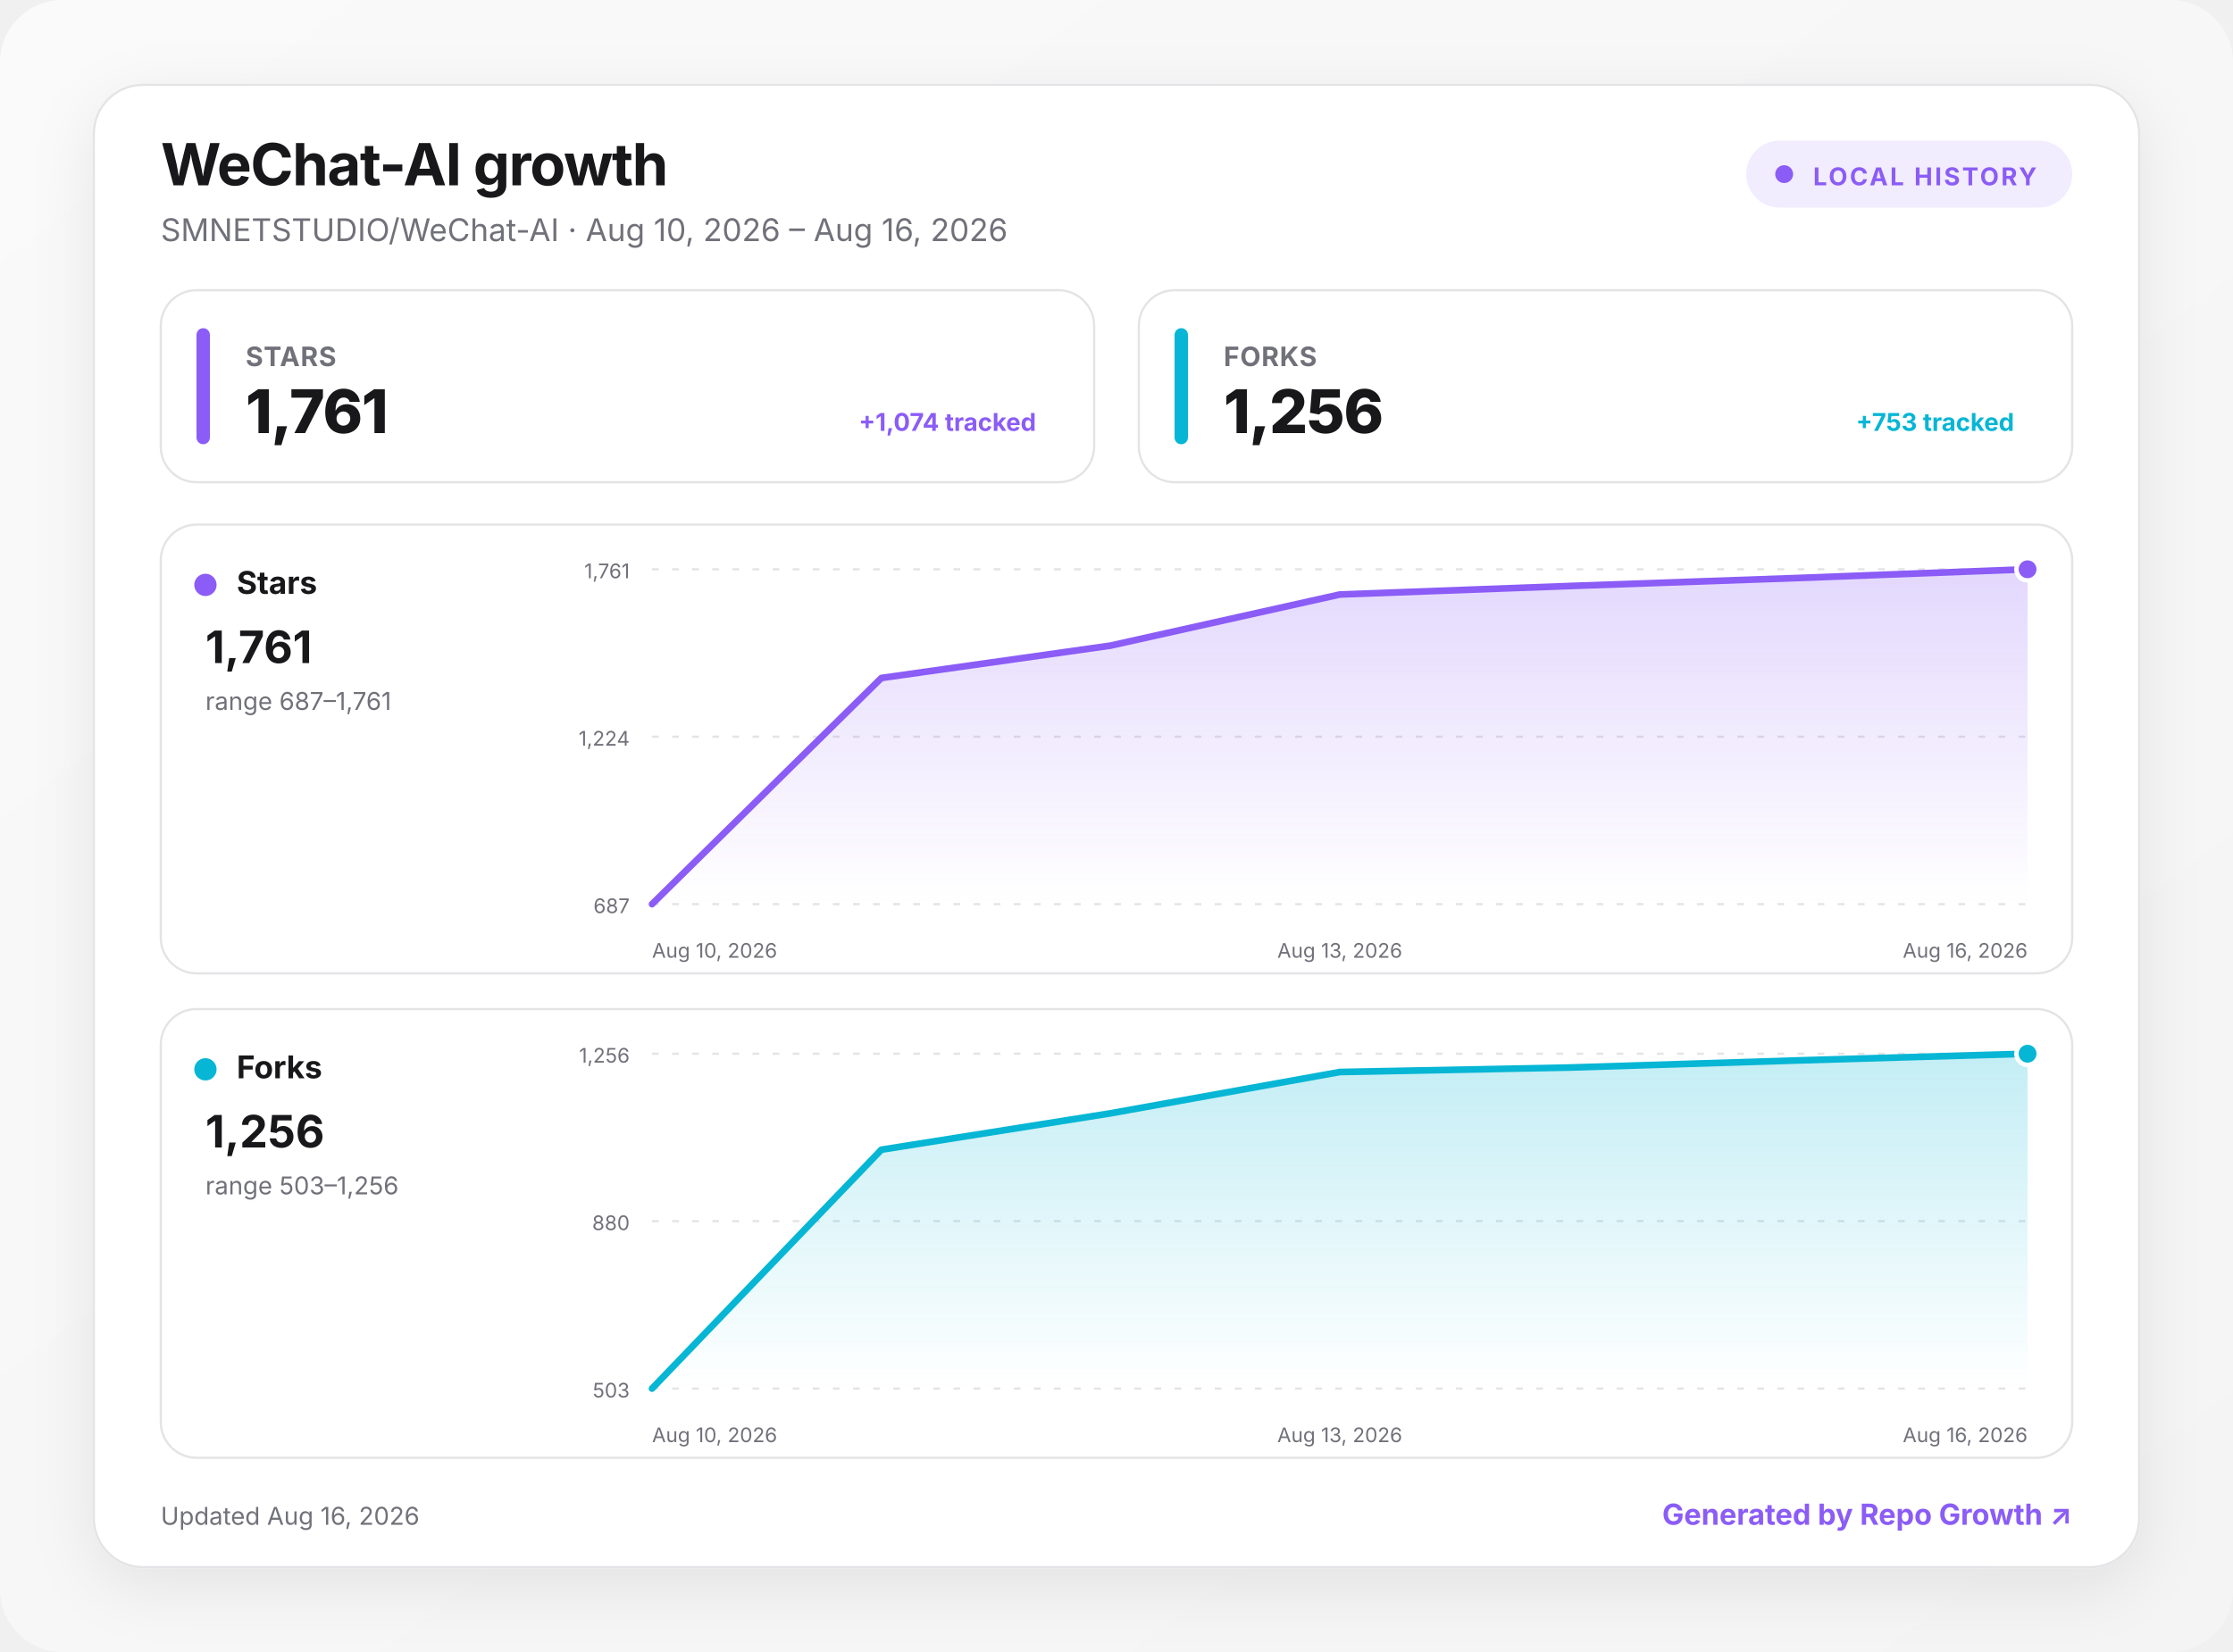
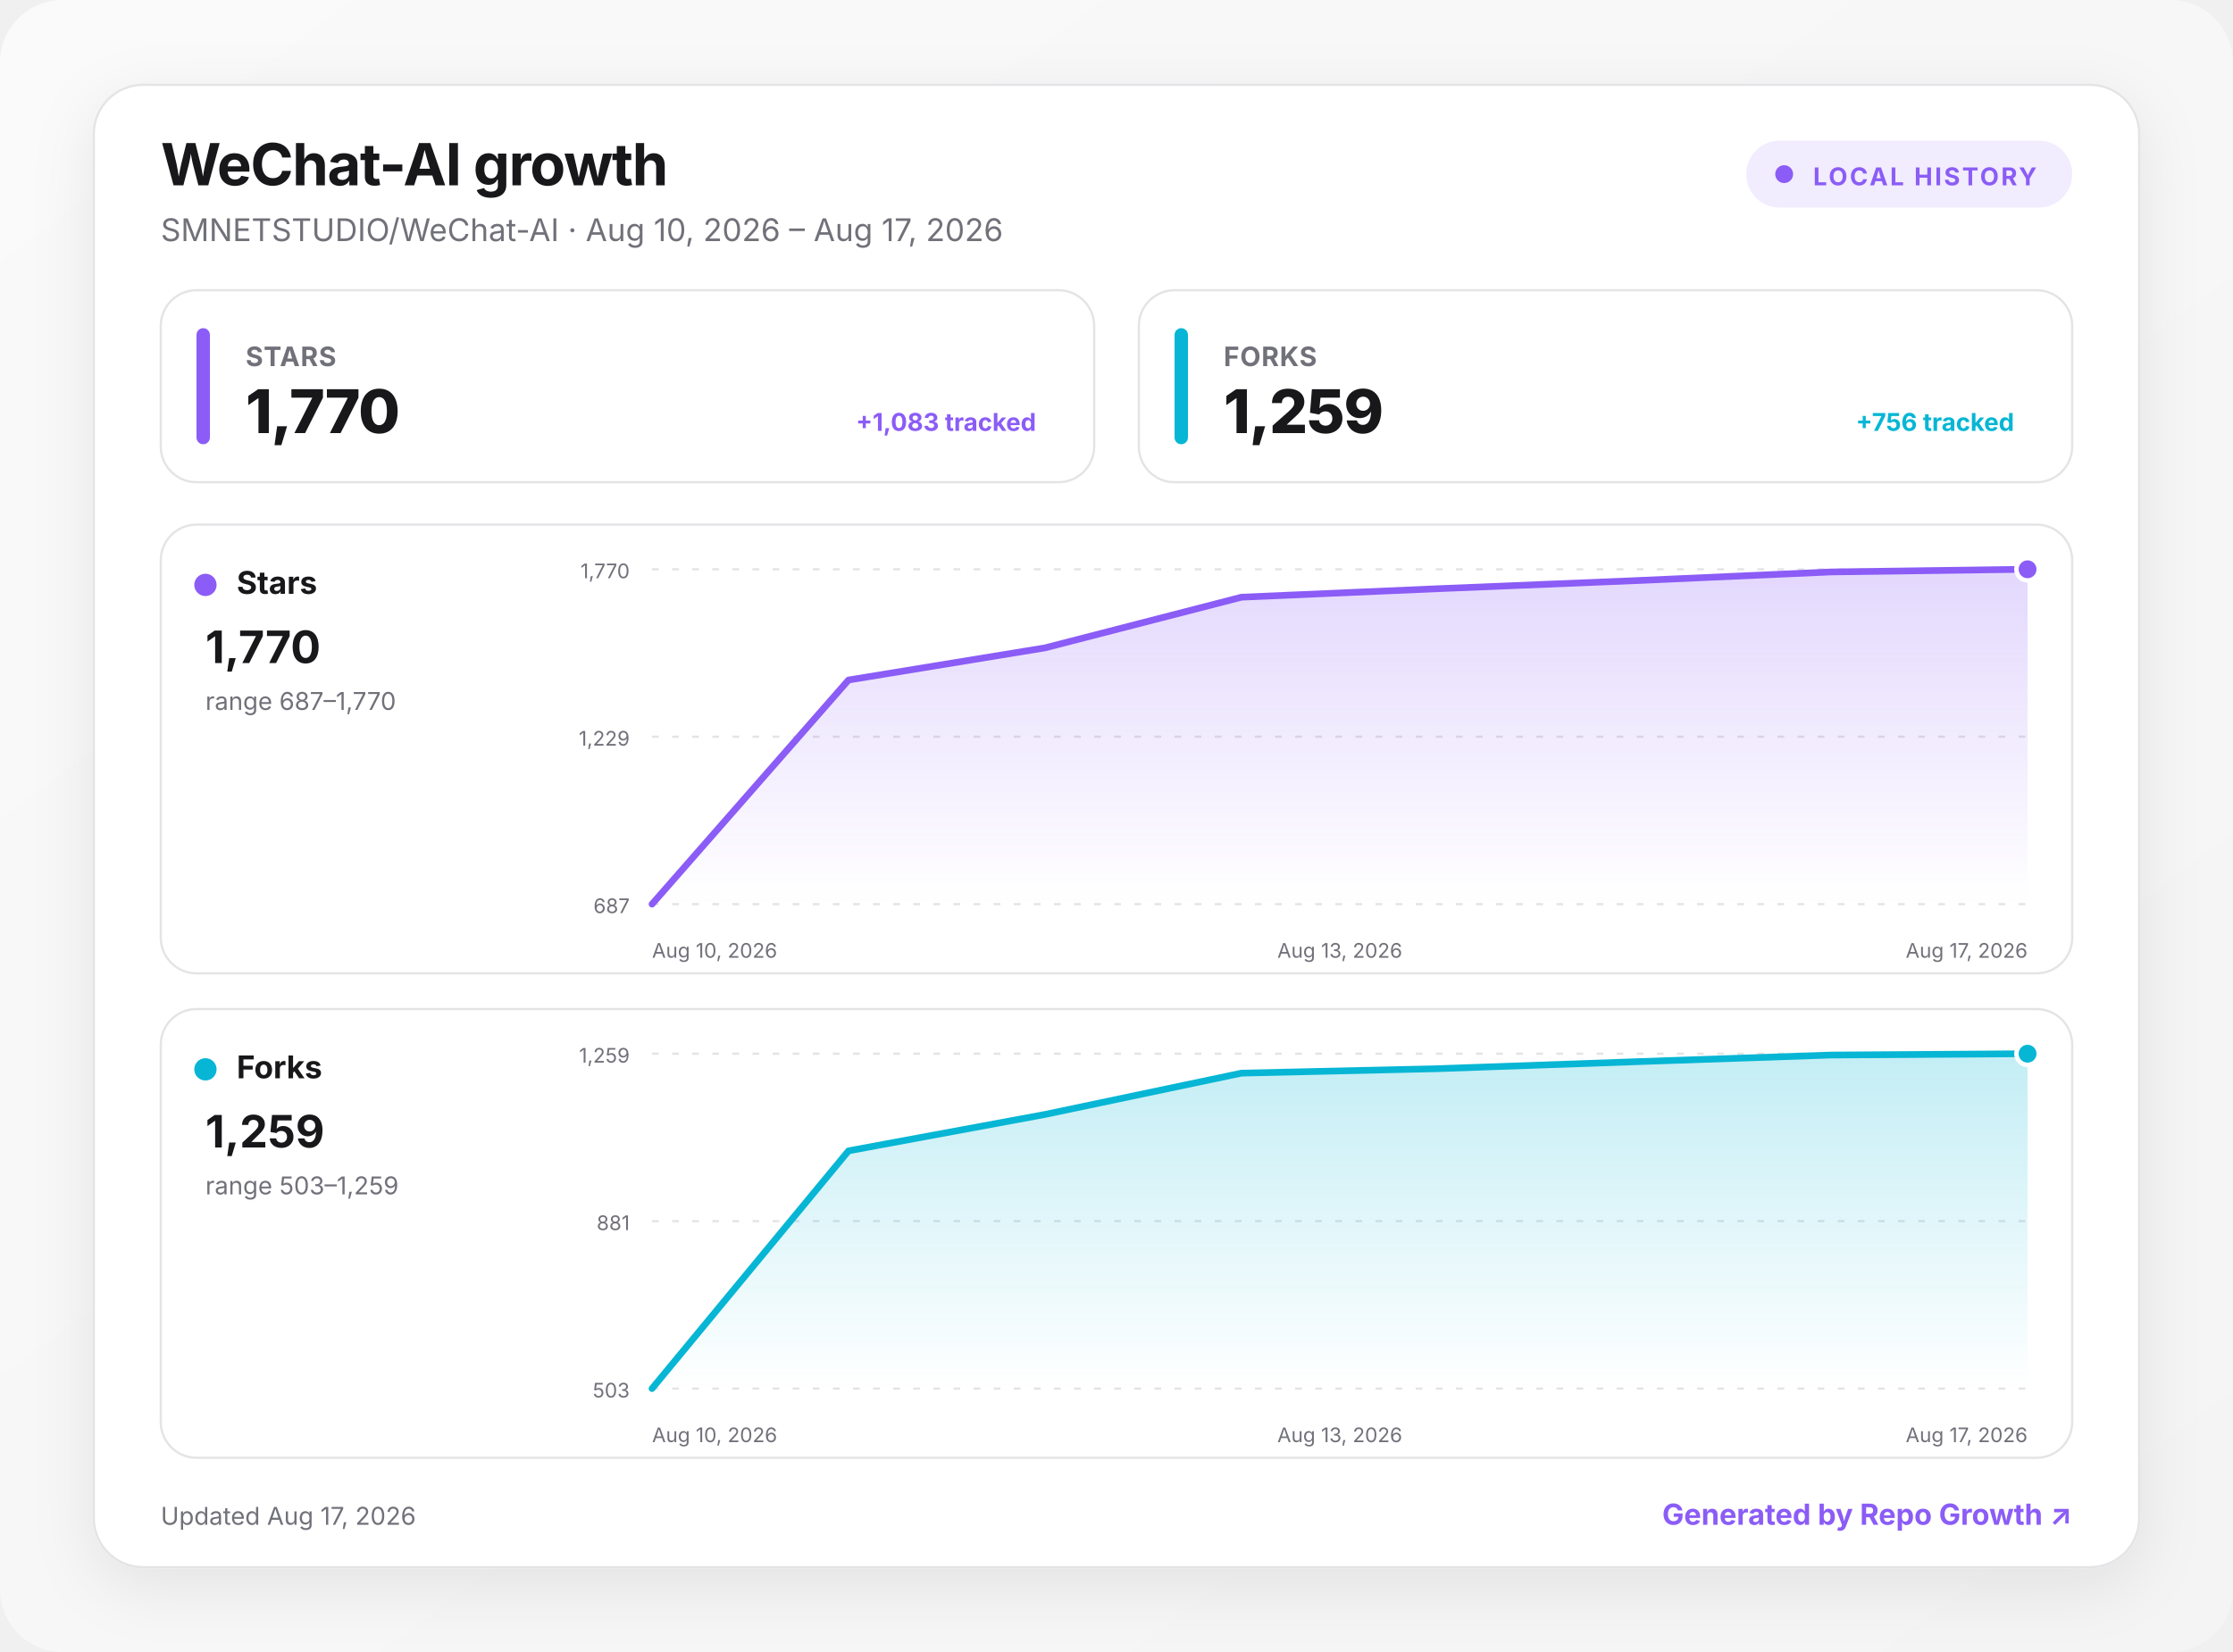
<svg xmlns="http://www.w3.org/2000/svg" width="1000" height="740" viewBox="0 0 1000 740" role="img" aria-labelledby="title desc">
  <defs>
    <linearGradient id="background" x1="0" y1="0" x2="1" y2="1">
      <stop offset="0" stop-color="#fafafa" />
      <stop offset="1" stop-color="#f4f4f5" />
    </linearGradient>
    <linearGradient id="fill-stars" x1="0" y1="0" x2="0" y2="1">
      <stop offset="0" stop-color="#8b5cf6" stop-opacity=".24" />
      <stop offset="1" stop-color="#8b5cf6" stop-opacity="0" />
    </linearGradient>
    <linearGradient id="fill-forks" x1="0" y1="0" x2="0" y2="1">
      <stop offset="0" stop-color="#06b6d4" stop-opacity=".24" />
      <stop offset="1" stop-color="#06b6d4" stop-opacity="0" />
    </linearGradient>
    <filter id="shadow" x="-10%" y="-10%" width="120%" height="130%">
      <feDropShadow dx="0" dy="8" stdDeviation="14" flood-color="#18181b" flood-opacity=".08" />
    </filter>
    <style>
      :root { color-scheme: light dark; }
      .bg { fill: url(#background); }
      .surface { fill: #ffffff; stroke: #e4e4e7; }
      .panel { fill: #ffffff; stroke: #e4e4e7; }
      .primary { fill: #18181b; }
      .secondary { fill: #71717a; }
      .grid { stroke: #e4e4e7; }
      text { font-family: Inter, ui-sans-serif, system-ui, -apple-system, BlinkMacSystemFont, "Segoe UI", sans-serif; }
      @media (prefers-color-scheme: dark) {
        .bg { fill: #09090b; }
        .surface, .panel { fill: #111113; stroke: #27272a; }
        .primary { fill: #fafafa; }
        .secondary { fill: #a1a1aa; }
        .grid { stroke: #27272a; }
      }
    </style>
  </defs>
  <rect class="bg" width="1000" height="740" rx="28" />
  <g transform="translate(42 38)">
    <rect x="0" y="0" width="916" height="664" rx="22" class="surface" filter="url(#shadow)" />
    <text x="30" y="45" class="primary" font-size="26" font-weight="750" letter-spacing="-.5">WeChat-AI growth</text>
-     <text x="30" y="70" class="secondary" font-size="14">SMNETSTUDIO/WeChat-AI · Aug 10, 2026 – Aug 16, 2026</text>
+     <text x="30" y="70" class="secondary" font-size="14">SMNETSTUDIO/WeChat-AI · Aug 10, 2026 – Aug 17, 2026</text>
    <g transform="translate(740 25)">
      <rect width="146" height="30" rx="15" fill="#8b5cf6" fill-opacity=".12" />
      <circle cx="17" cy="15" r="4" fill="#8b5cf6" />
      <text x="30" y="20" fill="#8b5cf6" font-size="11" font-weight="700" letter-spacing="1">LOCAL HISTORY</text>
    </g>
    <g transform="translate(30 92)">
      <rect width="418" height="86" rx="16" class="panel" />
      <rect x="16" y="17" width="6" height="52" rx="3" fill="#8b5cf6" />
      <text x="38" y="34" class="secondary" font-size="12" font-weight="650" letter-spacing=".3">STARS</text>
-       <text x="38" y="64" class="primary" font-size="27" font-weight="760" letter-spacing="-.5">1,761</text>
-       <text x="392" y="63" text-anchor="end" fill="#8b5cf6" font-size="11" font-weight="650">+1,074 tracked</text>
+       <text x="38" y="64" class="primary" font-size="27" font-weight="760" letter-spacing="-.5">1,770</text>
+       <text x="392" y="63" text-anchor="end" fill="#8b5cf6" font-size="11" font-weight="650">+1,083 tracked</text>
    </g>
    <g transform="translate(468 92)">
      <rect width="418" height="86" rx="16" class="panel" />
      <rect x="16" y="17" width="6" height="52" rx="3" fill="#06b6d4" />
      <text x="38" y="34" class="secondary" font-size="12" font-weight="650" letter-spacing=".3">FORKS</text>
-       <text x="38" y="64" class="primary" font-size="27" font-weight="760" letter-spacing="-.5">1,256</text>
-       <text x="392" y="63" text-anchor="end" fill="#06b6d4" font-size="11" font-weight="650">+753 tracked</text>
+       <text x="38" y="64" class="primary" font-size="27" font-weight="760" letter-spacing="-.5">1,259</text>
+       <text x="392" y="63" text-anchor="end" fill="#06b6d4" font-size="11" font-weight="650">+756 tracked</text>
    </g>
    <g transform="translate(30 197)">
      <rect width="856" height="201" rx="16" class="panel" />
      <circle cx="20" cy="27" r="5" fill="#8b5cf6" />
      <text x="34" y="31" class="primary" font-size="14" font-weight="700">Stars</text>
-       <text x="20" y="62" class="primary" font-size="20" font-weight="750">1,761</text>
-       <text x="20" y="83" class="secondary" font-size="11">range 687–1,761</text>
+       <text x="20" y="62" class="primary" font-size="20" font-weight="750">1,770</text>
+       <text x="20" y="83" class="secondary" font-size="11">range 687–1,770</text>
      <line x1="220" x2="836" y1="20" y2="20" class="grid" stroke-width="1" stroke-dasharray="3 6" />
-       <text x="210" y="24" text-anchor="end" class="secondary" font-size="9">1,761</text>
+       <text x="210" y="24" text-anchor="end" class="secondary" font-size="9">1,770</text>
      <line x1="220" x2="836" y1="95" y2="95" class="grid" stroke-width="1" stroke-dasharray="3 6" />
-       <text x="210" y="99" text-anchor="end" class="secondary" font-size="9">1,224</text>
+       <text x="210" y="99" text-anchor="end" class="secondary" font-size="9">1,229</text>
      <line x1="220" x2="836" y1="170" y2="170" class="grid" stroke-width="1" stroke-dasharray="3 6" />
      <text x="210" y="174" text-anchor="end" class="secondary" font-size="9">687</text>
-       <path d="M220 170 L322.7 68.7 L425.3 54.2 L528 31.3 L630.7 27.5 L733.3 23.9 L836 20 L836 170 L220 170 Z" fill="url(#fill-stars)" />
-       <path d="M220 170 L322.7 68.7 L425.3 54.2 L528 31.3 L630.7 27.5 L733.3 23.9 L836 20" fill="none" stroke="#8b5cf6" stroke-width="3" stroke-linecap="round" stroke-linejoin="round" />
+       <path d="M220 170 L308 69.6 L396 55.2 L484 32.5 L572 28.7 L660 25.1 L748 21.2 L836 20 L836 170 L220 170 Z" fill="url(#fill-stars)" />
+       <path d="M220 170 L308 69.6 L396 55.2 L484 32.5 L572 28.7 L660 25.1 L748 21.2 L836 20" fill="none" stroke="#8b5cf6" stroke-width="3" stroke-linecap="round" stroke-linejoin="round" />
      <circle cx="836" cy="20" r="5" fill="#8b5cf6" stroke="#fff" stroke-width="2" />
      <text x="220" y="194" text-anchor="start" class="secondary" font-size="9">Aug 10, 2026</text>
      <text x="528" y="194" text-anchor="middle" class="secondary" font-size="9">Aug 13, 2026</text>
-       <text x="836" y="194" text-anchor="end" class="secondary" font-size="9">Aug 16, 2026</text>
+       <text x="836" y="194" text-anchor="end" class="secondary" font-size="9">Aug 17, 2026</text>
    </g>
    <g transform="translate(30 414)">
      <rect width="856" height="201" rx="16" class="panel" />
      <circle cx="20" cy="27" r="5" fill="#06b6d4" />
      <text x="34" y="31" class="primary" font-size="14" font-weight="700">Forks</text>
-       <text x="20" y="62" class="primary" font-size="20" font-weight="750">1,256</text>
-       <text x="20" y="83" class="secondary" font-size="11">range 503–1,256</text>
+       <text x="20" y="62" class="primary" font-size="20" font-weight="750">1,259</text>
+       <text x="20" y="83" class="secondary" font-size="11">range 503–1,259</text>
      <line x1="220" x2="836" y1="20" y2="20" class="grid" stroke-width="1" stroke-dasharray="3 6" />
-       <text x="210" y="24" text-anchor="end" class="secondary" font-size="9">1,256</text>
+       <text x="210" y="24" text-anchor="end" class="secondary" font-size="9">1,259</text>
      <line x1="220" x2="836" y1="95" y2="95" class="grid" stroke-width="1" stroke-dasharray="3 6" />
-       <text x="210" y="99" text-anchor="end" class="secondary" font-size="9">880</text>
+       <text x="210" y="99" text-anchor="end" class="secondary" font-size="9">881</text>
      <line x1="220" x2="836" y1="170" y2="170" class="grid" stroke-width="1" stroke-dasharray="3 6" />
      <text x="210" y="174" text-anchor="end" class="secondary" font-size="9">503</text>
-       <path d="M220 170 L322.7 63 L425.3 46.7 L528 28.2 L630.7 26.2 L733.3 23 L836 20 L836 170 L220 170 Z" fill="url(#fill-forks)" />
-       <path d="M220 170 L322.7 63 L425.3 46.7 L528 28.2 L630.7 26.2 L733.3 23 L836 20" fill="none" stroke="#06b6d4" stroke-width="3" stroke-linecap="round" stroke-linejoin="round" />
+       <path d="M220 170 L308 63.5 L396 47.2 L484 28.7 L572 26.7 L660 23.6 L748 20.6 L836 20 L836 170 L220 170 Z" fill="url(#fill-forks)" />
+       <path d="M220 170 L308 63.5 L396 47.2 L484 28.7 L572 26.7 L660 23.6 L748 20.6 L836 20" fill="none" stroke="#06b6d4" stroke-width="3" stroke-linecap="round" stroke-linejoin="round" />
      <circle cx="836" cy="20" r="5" fill="#06b6d4" stroke="#fff" stroke-width="2" />
      <text x="220" y="194" text-anchor="start" class="secondary" font-size="9">Aug 10, 2026</text>
      <text x="528" y="194" text-anchor="middle" class="secondary" font-size="9">Aug 13, 2026</text>
-       <text x="836" y="194" text-anchor="end" class="secondary" font-size="9">Aug 16, 2026</text>
+       <text x="836" y="194" text-anchor="end" class="secondary" font-size="9">Aug 17, 2026</text>
    </g>
-     <text x="30" y="645" class="secondary" font-size="11">Updated Aug 16, 2026</text>
+     <text x="30" y="645" class="secondary" font-size="11">Updated Aug 17, 2026</text>
    <a href="https://github.com/MacRimi/repo-growth" target="_blank" aria-label="Open the Repo Growth project">
      <text x="886" y="645" fill="#8b5cf6" text-anchor="end" font-size="13" font-weight="700">Generated by Repo Growth ↗</text>
    </a>
  </g>
</svg>
